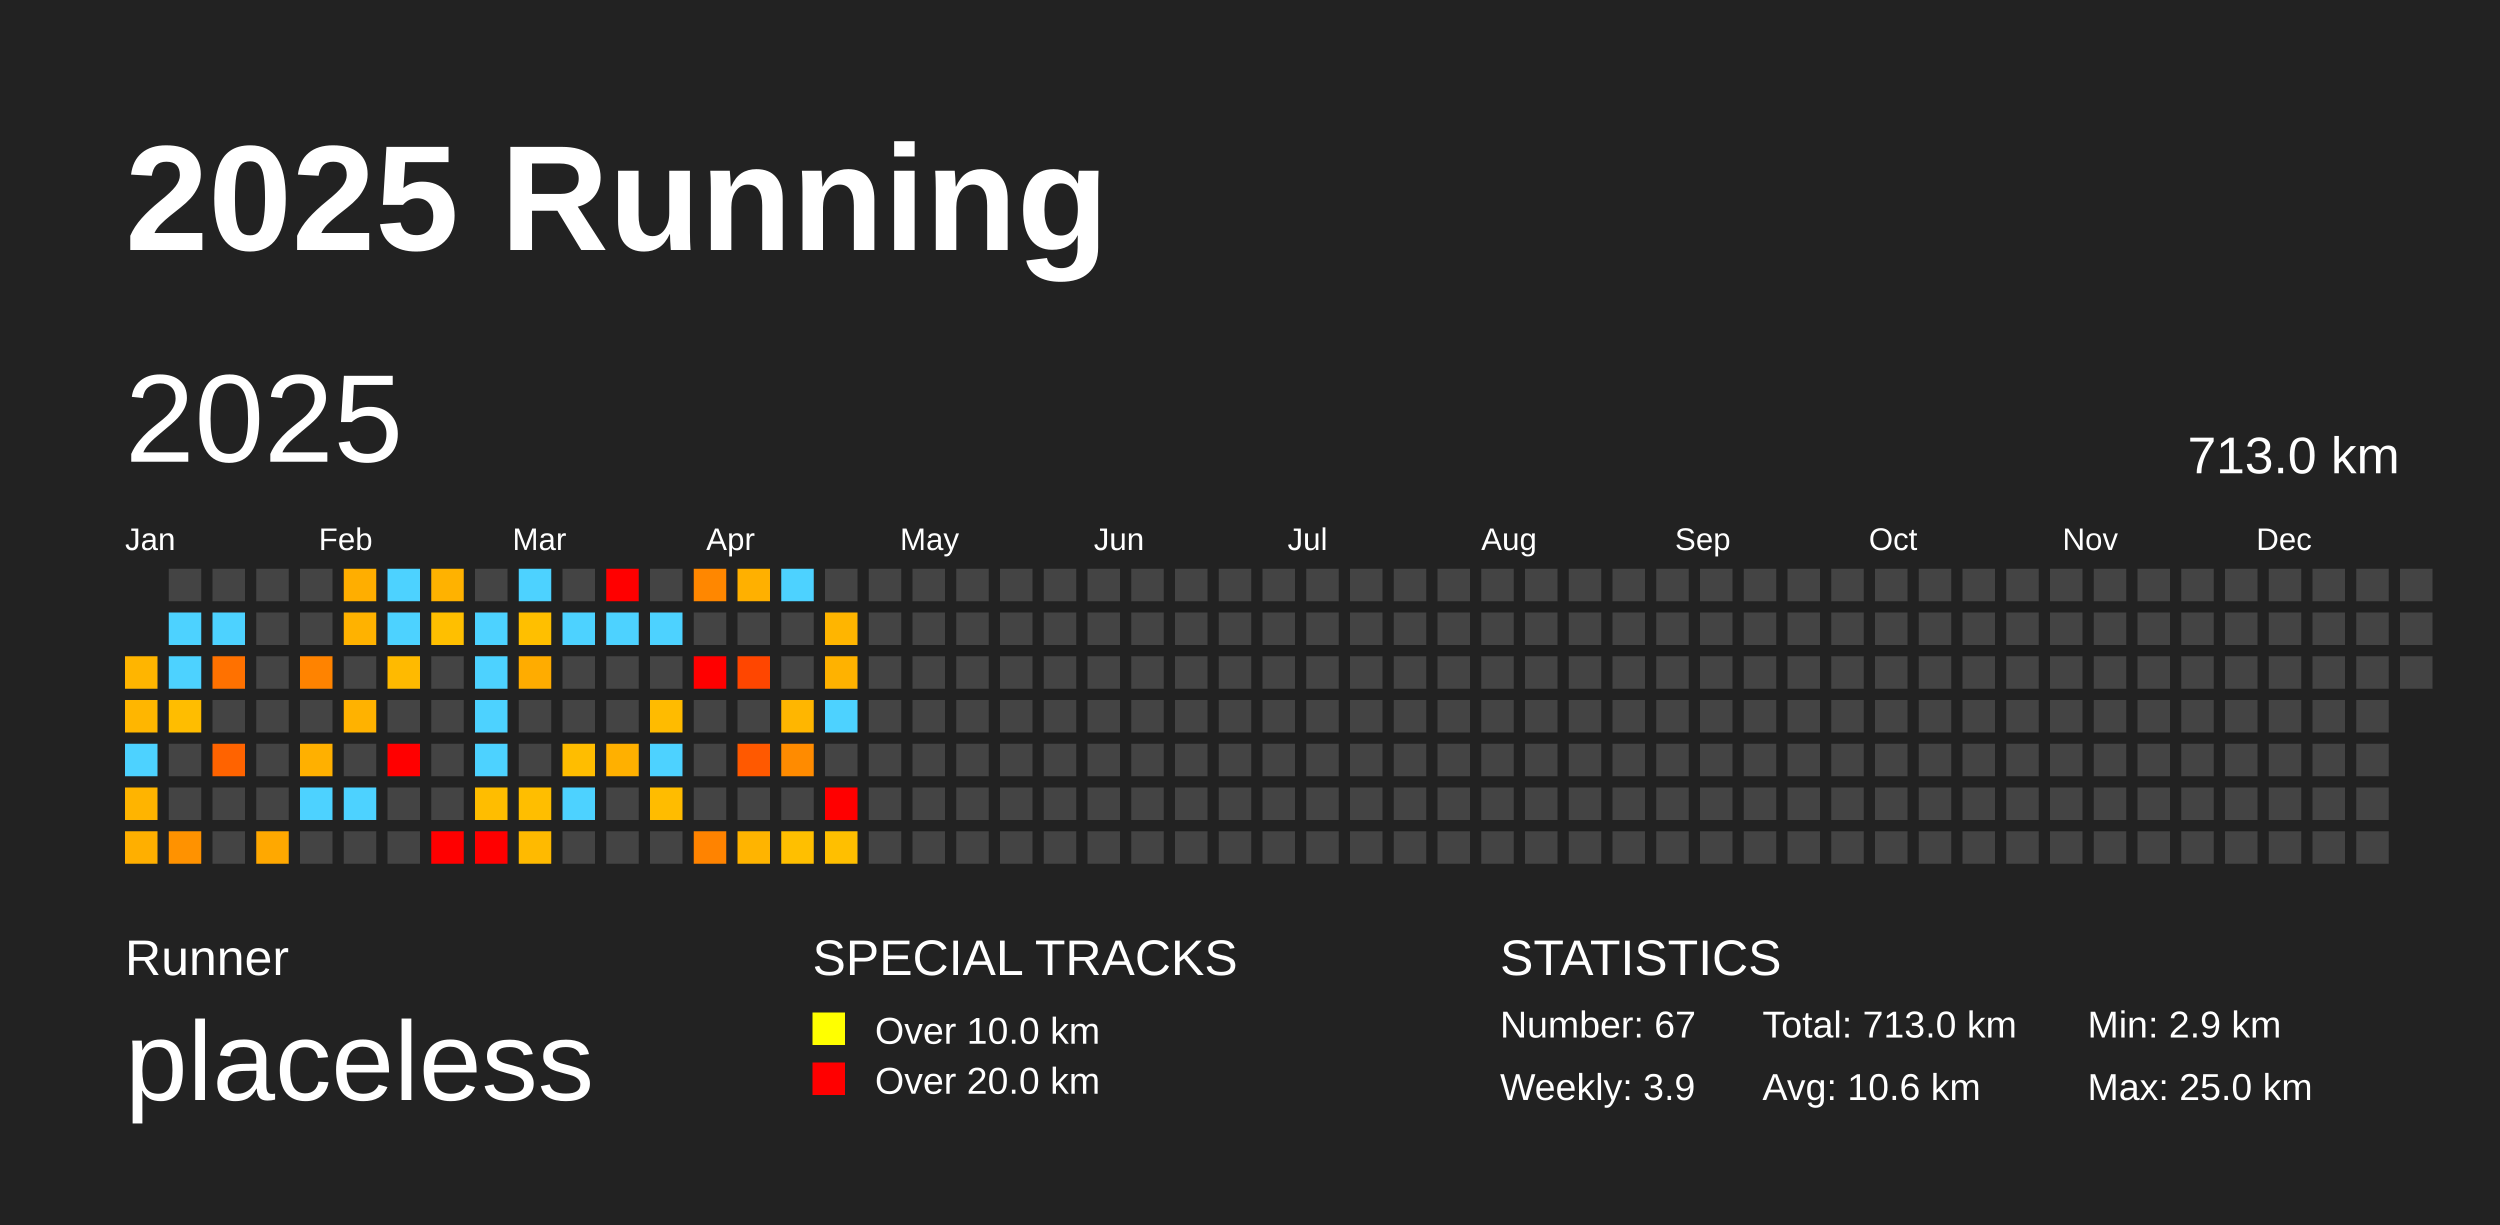
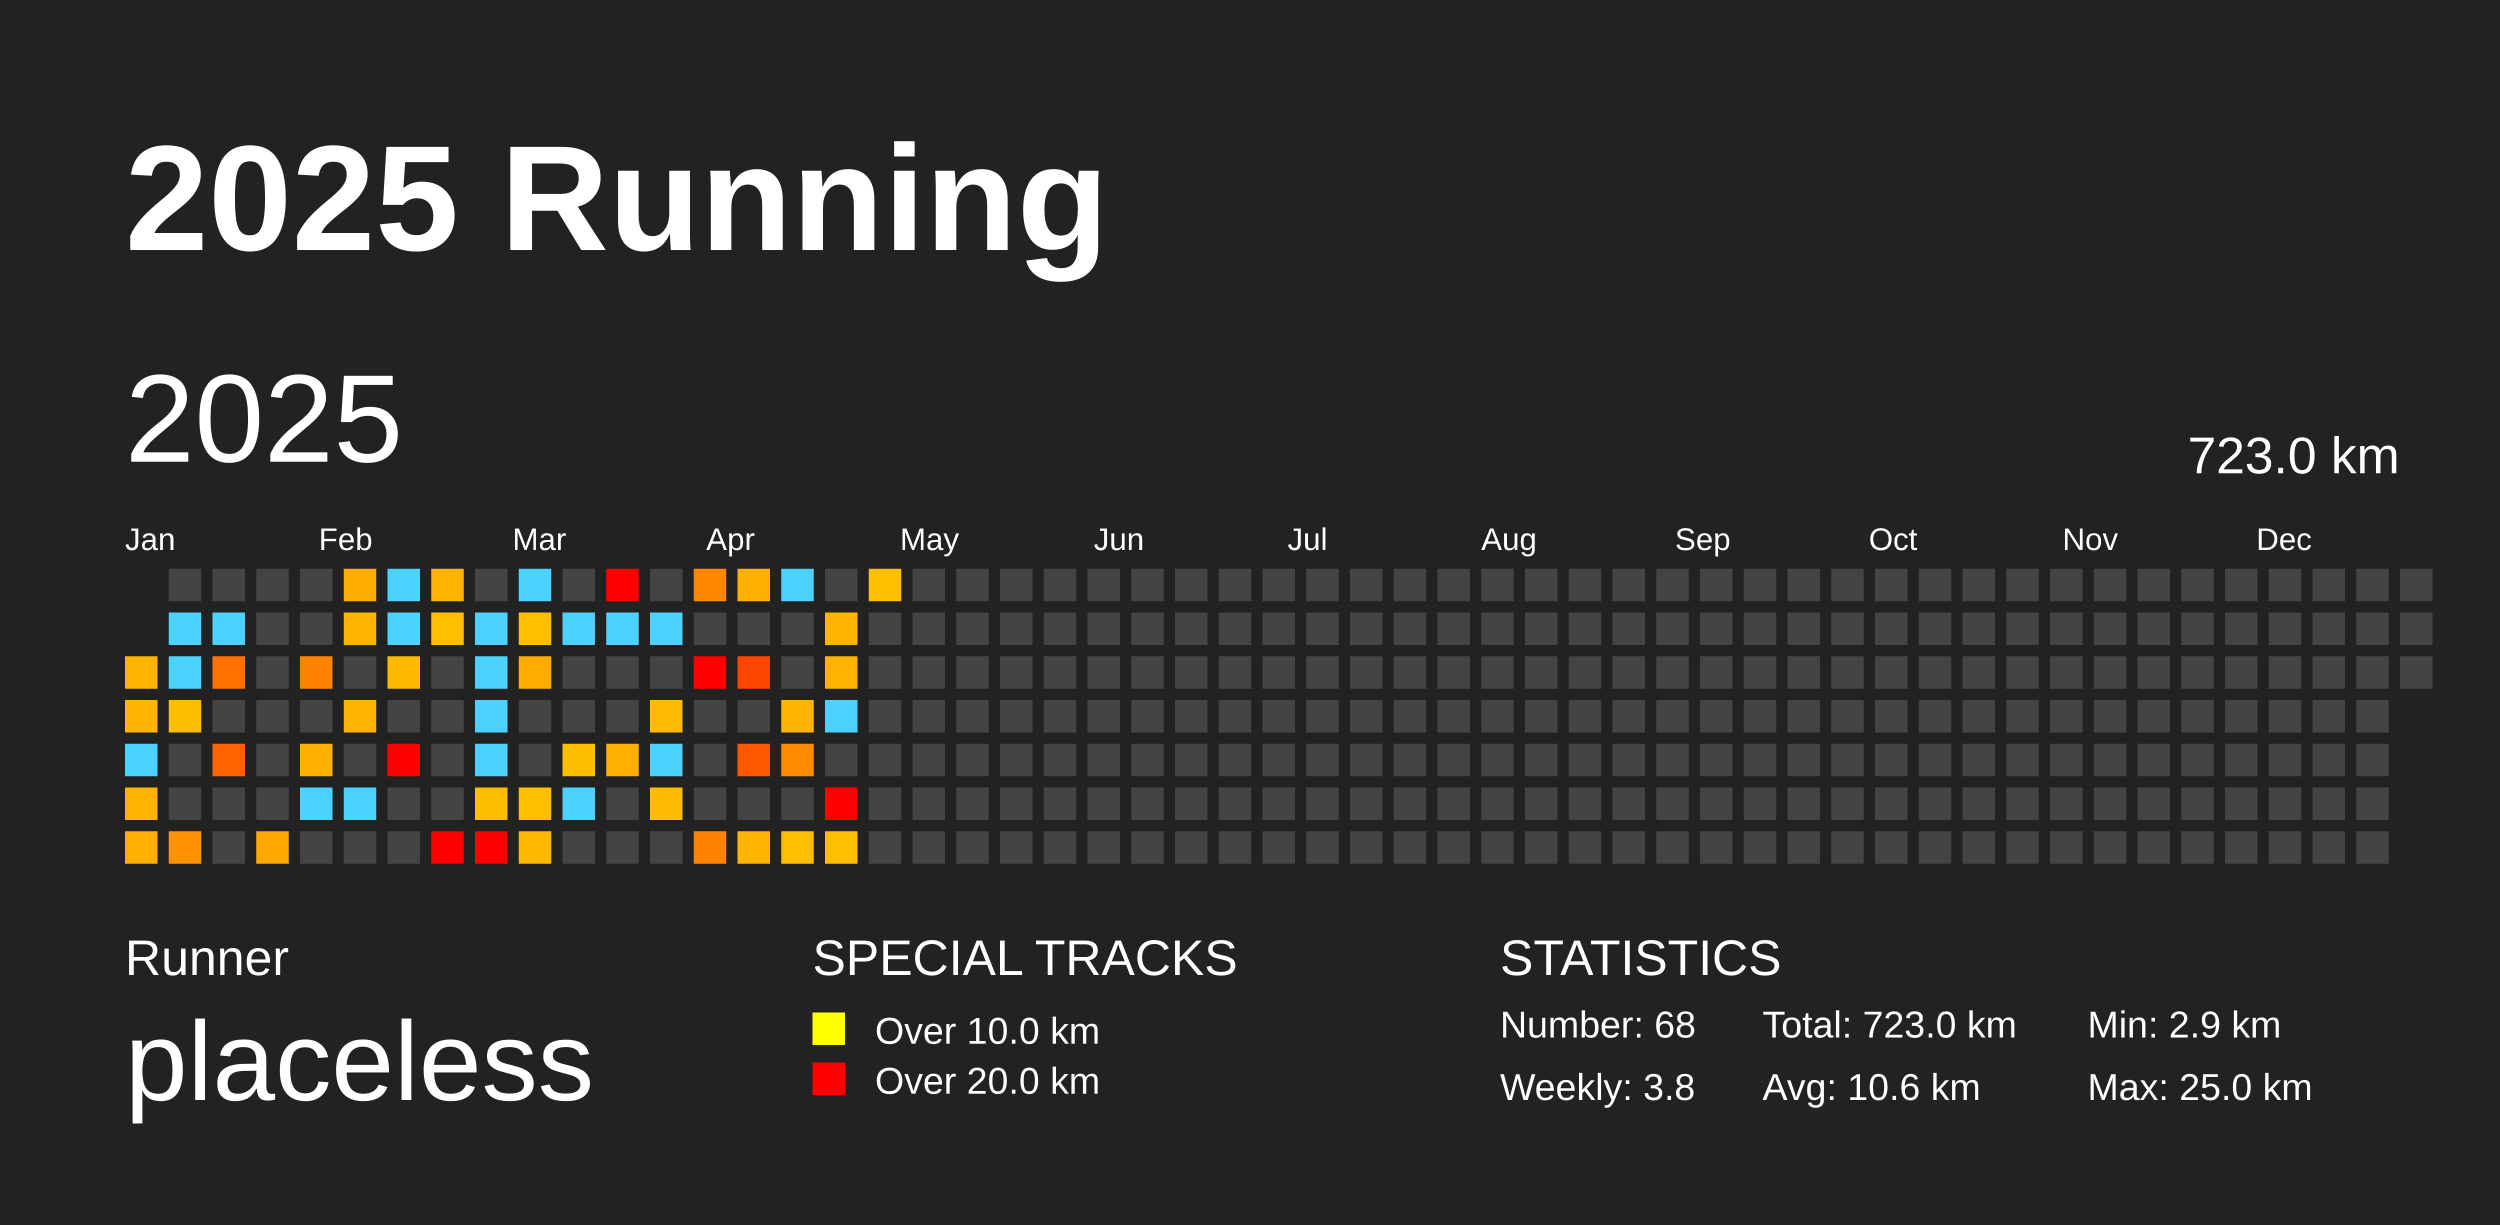
<svg xmlns="http://www.w3.org/2000/svg" baseProfile="full" height="98mm" version="1.1" viewBox="0,0,200,98" width="200mm">
  <defs />
  <rect fill="#222222" height="98" width="200" x="0" y="0" />
  <text fill="#FFFFFF" style="font-size:12px; font-family:Arial; font-weight:bold;" x="10" y="20">2025 Running</text>
  <text fill="#FFFFFF" style="font-size:4px; font-family:Arial" x="10" y="78">Runner</text>
  <text fill="#FFFFFF" style="font-size:9px; font-family:Arial" x="10" y="88">placeless</text>
  <text fill="#FFFFFF" style="font-size:4px; font-family:Arial" x="65" y="78">SPECIAL TRACKS</text>
  <rect fill="yellow" height="2.6" width="2.6" x="65" y="81" />
  <text fill="#FFFFFF" style="font-size:3px; font-family:Arial" x="70" y="83.5">Over 10.0 km</text>
  <rect fill="red" height="2.6" width="2.6" x="65" y="85" />
  <text fill="#FFFFFF" style="font-size:3px; font-family:Arial" x="70" y="87.5">Over 20.0 km</text>
  <text fill="#FFFFFF" style="font-size:4px; font-family:Arial" x="120" y="78">STATISTICS</text>
-   <text fill="#FFFFFF" style="font-size:3px; font-family:Arial" x="120" y="83">Number: 67</text>
-   <text fill="#FFFFFF" style="font-size:3px; font-family:Arial" x="120" y="88">Weekly: 3.9</text>
-   <text fill="#FFFFFF" style="font-size:3px; font-family:Arial" x="141" y="83">Total: 713.0 km</text>
+   <text fill="#FFFFFF" style="font-size:3px; font-family:Arial" x="120" y="83">Number: 68</text>
+   <text fill="#FFFFFF" style="font-size:3px; font-family:Arial" x="120" y="88">Weekly: 3.8</text>
+   <text fill="#FFFFFF" style="font-size:3px; font-family:Arial" x="141" y="83">Total: 723.0 km</text>
  <text fill="#FFFFFF" style="font-size:3px; font-family:Arial" x="141" y="88">Avg: 10.6 km</text>
  <text fill="#FFFFFF" style="font-size:3px; font-family:Arial" x="167" y="83">Min: 2.9 km</text>
  <text fill="#FFFFFF" style="font-size:3px; font-family:Arial" x="167" y="88">Max: 25.0 km</text>
  <text dominant-baseline="hanging" fill="#FFFFFF" style="font-size:10.0px; font-family:Arial;" x="10" y="30">2025</text>
-   <text dominant-baseline="hanging" fill="#FFFFFF" style="font-size:4.125px; font-family:Arial;" x="175" y="35">713.0 km</text>
+   <text dominant-baseline="hanging" fill="#FFFFFF" style="font-size:4.125px; font-family:Arial;" x="175" y="35">723.0 km</text>
  <text fill="#FFFFFF" style="font-size:2.5px; font-family:Arial" x="10.0" y="44">Jan</text>
  <text fill="#FFFFFF" style="font-size:2.5px; font-family:Arial" x="25.5" y="44">Feb</text>
  <text fill="#FFFFFF" style="font-size:2.5px; font-family:Arial" x="41.0" y="44">Mar</text>
  <text fill="#FFFFFF" style="font-size:2.5px; font-family:Arial" x="56.5" y="44">Apr</text>
  <text fill="#FFFFFF" style="font-size:2.5px; font-family:Arial" x="72.0" y="44">May</text>
  <text fill="#FFFFFF" style="font-size:2.5px; font-family:Arial" x="87.5" y="44">Jun</text>
  <text fill="#FFFFFF" style="font-size:2.5px; font-family:Arial" x="103.0" y="44">Jul</text>
  <text fill="#FFFFFF" style="font-size:2.5px; font-family:Arial" x="118.5" y="44">Aug</text>
  <text fill="#FFFFFF" style="font-size:2.5px; font-family:Arial" x="134.0" y="44">Sep</text>
  <text fill="#FFFFFF" style="font-size:2.5px; font-family:Arial" x="149.5" y="44">Oct</text>
  <text fill="#FFFFFF" style="font-size:2.5px; font-family:Arial" x="165.0" y="44">Nov</text>
  <text fill="#FFFFFF" style="font-size:2.5px; font-family:Arial" x="180.5" y="44">Dec</text>
  <rect fill="#ffb500" height="2.6" width="2.6" x="10.0" y="52.5" />
  <rect fill="#ffb600" height="2.6" width="2.6" x="10.0" y="56.0" />
  <rect fill="#4dd2ff" height="2.6" width="2.6" x="10.0" y="59.5" />
  <rect fill="#ffb400" height="2.6" width="2.6" x="10.0" y="63.0" />
  <rect fill="#ffaf00" height="2.6" width="2.6" x="10.0" y="66.5" />
  <rect fill="#444444" height="2.6" width="2.6" x="13.5" y="45.5" />
  <rect fill="#4dd2ff" height="2.6" width="2.6" x="13.5" y="49.0" />
  <rect fill="#4dd2ff" height="2.6" width="2.6" x="13.5" y="52.5" />
  <rect fill="#ffbd00" height="2.6" width="2.6" x="13.5" y="56.0" />
  <rect fill="#444444" height="2.6" width="2.6" x="13.5" y="59.5" />
  <rect fill="#444444" height="2.6" width="2.6" x="13.5" y="63.0" />
  <rect fill="#ff9200" height="2.6" width="2.6" x="13.5" y="66.5" />
  <rect fill="#444444" height="2.6" width="2.6" x="17.0" y="45.5" />
  <rect fill="#4dd2ff" height="2.6" width="2.6" x="17.0" y="49.0" />
  <rect fill="#ff7100" height="2.6" width="2.6" x="17.0" y="52.5" />
  <rect fill="#444444" height="2.6" width="2.6" x="17.0" y="56.0" />
  <rect fill="#ff6300" height="2.6" width="2.6" x="17.0" y="59.5" />
  <rect fill="#444444" height="2.6" width="2.6" x="17.0" y="63.0" />
  <rect fill="#444444" height="2.6" width="2.6" x="17.0" y="66.5" />
  <rect fill="#444444" height="2.6" width="2.6" x="20.5" y="45.5" />
  <rect fill="#444444" height="2.6" width="2.6" x="20.5" y="49.0" />
  <rect fill="#444444" height="2.6" width="2.6" x="20.5" y="52.5" />
  <rect fill="#444444" height="2.6" width="2.6" x="20.5" y="56.0" />
  <rect fill="#444444" height="2.6" width="2.6" x="20.5" y="59.5" />
  <rect fill="#444444" height="2.6" width="2.6" x="20.5" y="63.0" />
  <rect fill="#ffa800" height="2.6" width="2.6" x="20.5" y="66.5" />
  <rect fill="#444444" height="2.6" width="2.6" x="24.0" y="45.5" />
  <rect fill="#444444" height="2.6" width="2.6" x="24.0" y="49.0" />
  <rect fill="#ff8300" height="2.6" width="2.6" x="24.0" y="52.5" />
  <rect fill="#444444" height="2.6" width="2.6" x="24.0" y="56.0" />
  <rect fill="#ffb000" height="2.6" width="2.6" x="24.0" y="59.5" />
  <rect fill="#4dd2ff" height="2.6" width="2.6" x="24.0" y="63.0" />
  <rect fill="#444444" height="2.6" width="2.6" x="24.0" y="66.5" />
  <rect fill="#ffae00" height="2.6" width="2.6" x="27.5" y="45.5" />
  <rect fill="#ffb200" height="2.6" width="2.6" x="27.5" y="49.0" />
  <rect fill="#444444" height="2.6" width="2.6" x="27.5" y="52.5" />
  <rect fill="#ffb200" height="2.6" width="2.6" x="27.5" y="56.0" />
  <rect fill="#444444" height="2.6" width="2.6" x="27.5" y="59.5" />
  <rect fill="#4dd2ff" height="2.6" width="2.6" x="27.5" y="63.0" />
  <rect fill="#444444" height="2.6" width="2.6" x="27.5" y="66.5" />
  <rect fill="#4dd2ff" height="2.6" width="2.6" x="31.0" y="45.5" />
  <rect fill="#4dd2ff" height="2.6" width="2.6" x="31.0" y="49.0" />
  <rect fill="#ffba00" height="2.6" width="2.6" x="31.0" y="52.5" />
  <rect fill="#444444" height="2.6" width="2.6" x="31.0" y="56.0" />
  <rect fill="red" height="2.6" width="2.6" x="31.0" y="59.5" />
  <rect fill="#444444" height="2.6" width="2.6" x="31.0" y="63.0" />
  <rect fill="#444444" height="2.6" width="2.6" x="31.0" y="66.5" />
  <rect fill="#ffb200" height="2.6" width="2.6" x="34.5" y="45.5" />
  <rect fill="#ffbf00" height="2.6" width="2.6" x="34.5" y="49.0" />
  <rect fill="#444444" height="2.6" width="2.6" x="34.5" y="52.5" />
  <rect fill="#444444" height="2.6" width="2.6" x="34.5" y="56.0" />
  <rect fill="#444444" height="2.6" width="2.6" x="34.5" y="59.5" />
  <rect fill="#444444" height="2.6" width="2.6" x="34.5" y="63.0" />
  <rect fill="red" height="2.6" width="2.6" x="34.5" y="66.5" />
  <rect fill="#444444" height="2.6" width="2.6" x="38.0" y="45.5" />
  <rect fill="#4dd2ff" height="2.6" width="2.6" x="38.0" y="49.0" />
  <rect fill="#4dd2ff" height="2.6" width="2.6" x="38.0" y="52.5" />
  <rect fill="#4dd2ff" height="2.6" width="2.6" x="38.0" y="56.0" />
  <rect fill="#4dd2ff" height="2.6" width="2.6" x="38.0" y="59.5" />
  <rect fill="#ffbd00" height="2.6" width="2.6" x="38.0" y="63.0" />
  <rect fill="red" height="2.6" width="2.6" x="38.0" y="66.5" />
  <rect fill="#4dd2ff" height="2.6" width="2.6" x="41.5" y="45.5" />
  <rect fill="#ffbf00" height="2.6" width="2.6" x="41.5" y="49.0" />
  <rect fill="#ffac00" height="2.6" width="2.6" x="41.5" y="52.5" />
  <rect fill="#444444" height="2.6" width="2.6" x="41.5" y="56.0" />
  <rect fill="#444444" height="2.6" width="2.6" x="41.5" y="59.5" />
  <rect fill="#ffbe00" height="2.6" width="2.6" x="41.5" y="63.0" />
  <rect fill="#ffba00" height="2.6" width="2.6" x="41.5" y="66.5" />
  <rect fill="#444444" height="2.6" width="2.6" x="45.0" y="45.5" />
  <rect fill="#4dd2ff" height="2.6" width="2.6" x="45.0" y="49.0" />
  <rect fill="#444444" height="2.6" width="2.6" x="45.0" y="52.5" />
  <rect fill="#444444" height="2.6" width="2.6" x="45.0" y="56.0" />
  <rect fill="#ffbd00" height="2.6" width="2.6" x="45.0" y="59.5" />
  <rect fill="#4dd2ff" height="2.6" width="2.6" x="45.0" y="63.0" />
  <rect fill="#444444" height="2.6" width="2.6" x="45.0" y="66.5" />
  <rect fill="red" height="2.6" width="2.6" x="48.5" y="45.5" />
  <rect fill="#4dd2ff" height="2.6" width="2.6" x="48.5" y="49.0" />
  <rect fill="#444444" height="2.6" width="2.6" x="48.5" y="52.5" />
  <rect fill="#444444" height="2.6" width="2.6" x="48.5" y="56.0" />
  <rect fill="#ffb000" height="2.6" width="2.6" x="48.5" y="59.5" />
  <rect fill="#444444" height="2.6" width="2.6" x="48.5" y="63.0" />
  <rect fill="#444444" height="2.6" width="2.6" x="48.5" y="66.5" />
  <rect fill="#444444" height="2.6" width="2.6" x="52.0" y="45.5" />
  <rect fill="#4dd2ff" height="2.6" width="2.6" x="52.0" y="49.0" />
  <rect fill="#444444" height="2.6" width="2.6" x="52.0" y="52.5" />
  <rect fill="#ffbb00" height="2.6" width="2.6" x="52.0" y="56.0" />
  <rect fill="#4dd2ff" height="2.6" width="2.6" x="52.0" y="59.5" />
  <rect fill="#ffbc00" height="2.6" width="2.6" x="52.0" y="63.0" />
  <rect fill="#444444" height="2.6" width="2.6" x="52.0" y="66.5" />
  <rect fill="#ff8700" height="2.6" width="2.6" x="55.5" y="45.5" />
  <rect fill="#444444" height="2.6" width="2.6" x="55.5" y="49.0" />
  <rect fill="red" height="2.6" width="2.6" x="55.5" y="52.5" />
  <rect fill="#444444" height="2.6" width="2.6" x="55.5" y="56.0" />
  <rect fill="#444444" height="2.6" width="2.6" x="55.5" y="59.5" />
  <rect fill="#444444" height="2.6" width="2.6" x="55.5" y="63.0" />
  <rect fill="#ff8300" height="2.6" width="2.6" x="55.5" y="66.5" />
  <rect fill="#ffb000" height="2.6" width="2.6" x="59.0" y="45.5" />
  <rect fill="#444444" height="2.6" width="2.6" x="59.0" y="49.0" />
  <rect fill="#ff4600" height="2.6" width="2.6" x="59.0" y="52.5" />
  <rect fill="#444444" height="2.6" width="2.6" x="59.0" y="56.0" />
  <rect fill="#ff5900" height="2.6" width="2.6" x="59.0" y="59.5" />
  <rect fill="#444444" height="2.6" width="2.6" x="59.0" y="63.0" />
  <rect fill="#ffb400" height="2.6" width="2.6" x="59.0" y="66.5" />
  <rect fill="#4dd2ff" height="2.6" width="2.6" x="62.5" y="45.5" />
  <rect fill="#444444" height="2.6" width="2.6" x="62.5" y="49.0" />
  <rect fill="#444444" height="2.6" width="2.6" x="62.5" y="52.5" />
  <rect fill="#ffb600" height="2.6" width="2.6" x="62.5" y="56.0" />
  <rect fill="#ff8b00" height="2.6" width="2.6" x="62.5" y="59.5" />
  <rect fill="#444444" height="2.6" width="2.6" x="62.5" y="63.0" />
  <rect fill="#ffbf00" height="2.6" width="2.6" x="62.5" y="66.5" />
  <rect fill="#444444" height="2.6" width="2.6" x="66.0" y="45.5" />
  <rect fill="#ffb500" height="2.6" width="2.6" x="66.0" y="49.0" />
  <rect fill="#ffb200" height="2.6" width="2.6" x="66.0" y="52.5" />
  <rect fill="#4dd2ff" height="2.6" width="2.6" x="66.0" y="56.0" />
  <rect fill="#444444" height="2.6" width="2.6" x="66.0" y="59.5" />
  <rect fill="red" height="2.6" width="2.6" x="66.0" y="63.0" />
  <rect fill="#ffbf00" height="2.6" width="2.6" x="66.0" y="66.5" />
-   <rect fill="#444444" height="2.6" width="2.6" x="69.5" y="45.5" />
+   <rect fill="#ffbf00" height="2.6" width="2.6" x="69.5" y="45.5" />
  <rect fill="#444444" height="2.6" width="2.6" x="69.5" y="49.0" />
  <rect fill="#444444" height="2.6" width="2.6" x="69.5" y="52.5" />
  <rect fill="#444444" height="2.6" width="2.6" x="69.5" y="56.0" />
  <rect fill="#444444" height="2.6" width="2.6" x="69.5" y="59.5" />
  <rect fill="#444444" height="2.6" width="2.6" x="69.5" y="63.0" />
  <rect fill="#444444" height="2.6" width="2.6" x="69.5" y="66.5" />
  <rect fill="#444444" height="2.6" width="2.6" x="73.0" y="45.5" />
  <rect fill="#444444" height="2.6" width="2.6" x="73.0" y="49.0" />
  <rect fill="#444444" height="2.6" width="2.6" x="73.0" y="52.5" />
  <rect fill="#444444" height="2.6" width="2.6" x="73.0" y="56.0" />
  <rect fill="#444444" height="2.6" width="2.6" x="73.0" y="59.5" />
  <rect fill="#444444" height="2.6" width="2.6" x="73.0" y="63.0" />
  <rect fill="#444444" height="2.6" width="2.6" x="73.0" y="66.5" />
  <rect fill="#444444" height="2.6" width="2.6" x="76.5" y="45.5" />
  <rect fill="#444444" height="2.6" width="2.6" x="76.5" y="49.0" />
  <rect fill="#444444" height="2.6" width="2.6" x="76.5" y="52.5" />
  <rect fill="#444444" height="2.6" width="2.6" x="76.5" y="56.0" />
  <rect fill="#444444" height="2.6" width="2.6" x="76.5" y="59.5" />
  <rect fill="#444444" height="2.6" width="2.6" x="76.5" y="63.0" />
  <rect fill="#444444" height="2.6" width="2.6" x="76.5" y="66.5" />
  <rect fill="#444444" height="2.6" width="2.6" x="80.0" y="45.5" />
  <rect fill="#444444" height="2.6" width="2.6" x="80.0" y="49.0" />
  <rect fill="#444444" height="2.6" width="2.6" x="80.0" y="52.5" />
  <rect fill="#444444" height="2.6" width="2.6" x="80.0" y="56.0" />
  <rect fill="#444444" height="2.6" width="2.6" x="80.0" y="59.5" />
  <rect fill="#444444" height="2.6" width="2.6" x="80.0" y="63.0" />
  <rect fill="#444444" height="2.6" width="2.6" x="80.0" y="66.5" />
  <rect fill="#444444" height="2.6" width="2.6" x="83.5" y="45.5" />
  <rect fill="#444444" height="2.6" width="2.6" x="83.5" y="49.0" />
  <rect fill="#444444" height="2.6" width="2.6" x="83.5" y="52.5" />
  <rect fill="#444444" height="2.6" width="2.6" x="83.5" y="56.0" />
  <rect fill="#444444" height="2.6" width="2.6" x="83.5" y="59.5" />
  <rect fill="#444444" height="2.6" width="2.6" x="83.5" y="63.0" />
  <rect fill="#444444" height="2.6" width="2.6" x="83.5" y="66.5" />
  <rect fill="#444444" height="2.6" width="2.6" x="87.0" y="45.5" />
  <rect fill="#444444" height="2.6" width="2.6" x="87.0" y="49.0" />
  <rect fill="#444444" height="2.6" width="2.6" x="87.0" y="52.5" />
  <rect fill="#444444" height="2.6" width="2.6" x="87.0" y="56.0" />
  <rect fill="#444444" height="2.6" width="2.6" x="87.0" y="59.5" />
  <rect fill="#444444" height="2.6" width="2.6" x="87.0" y="63.0" />
  <rect fill="#444444" height="2.6" width="2.6" x="87.0" y="66.5" />
  <rect fill="#444444" height="2.6" width="2.6" x="90.5" y="45.5" />
  <rect fill="#444444" height="2.6" width="2.6" x="90.5" y="49.0" />
  <rect fill="#444444" height="2.6" width="2.6" x="90.5" y="52.5" />
  <rect fill="#444444" height="2.6" width="2.6" x="90.5" y="56.0" />
  <rect fill="#444444" height="2.6" width="2.6" x="90.5" y="59.5" />
  <rect fill="#444444" height="2.6" width="2.6" x="90.5" y="63.0" />
  <rect fill="#444444" height="2.6" width="2.6" x="90.5" y="66.5" />
  <rect fill="#444444" height="2.6" width="2.6" x="94.0" y="45.5" />
  <rect fill="#444444" height="2.6" width="2.6" x="94.0" y="49.0" />
  <rect fill="#444444" height="2.6" width="2.6" x="94.0" y="52.5" />
  <rect fill="#444444" height="2.6" width="2.6" x="94.0" y="56.0" />
  <rect fill="#444444" height="2.6" width="2.6" x="94.0" y="59.5" />
  <rect fill="#444444" height="2.6" width="2.6" x="94.0" y="63.0" />
  <rect fill="#444444" height="2.6" width="2.6" x="94.0" y="66.5" />
  <rect fill="#444444" height="2.6" width="2.6" x="97.5" y="45.5" />
  <rect fill="#444444" height="2.6" width="2.6" x="97.5" y="49.0" />
  <rect fill="#444444" height="2.6" width="2.6" x="97.5" y="52.5" />
  <rect fill="#444444" height="2.6" width="2.6" x="97.5" y="56.0" />
  <rect fill="#444444" height="2.6" width="2.6" x="97.5" y="59.5" />
  <rect fill="#444444" height="2.6" width="2.6" x="97.5" y="63.0" />
  <rect fill="#444444" height="2.6" width="2.6" x="97.5" y="66.5" />
  <rect fill="#444444" height="2.6" width="2.6" x="101.0" y="45.5" />
  <rect fill="#444444" height="2.6" width="2.6" x="101.0" y="49.0" />
  <rect fill="#444444" height="2.6" width="2.6" x="101.0" y="52.5" />
  <rect fill="#444444" height="2.6" width="2.6" x="101.0" y="56.0" />
  <rect fill="#444444" height="2.6" width="2.6" x="101.0" y="59.5" />
  <rect fill="#444444" height="2.6" width="2.6" x="101.0" y="63.0" />
  <rect fill="#444444" height="2.6" width="2.6" x="101.0" y="66.5" />
  <rect fill="#444444" height="2.6" width="2.6" x="104.5" y="45.5" />
  <rect fill="#444444" height="2.6" width="2.6" x="104.5" y="49.0" />
  <rect fill="#444444" height="2.6" width="2.6" x="104.5" y="52.5" />
  <rect fill="#444444" height="2.6" width="2.6" x="104.5" y="56.0" />
  <rect fill="#444444" height="2.6" width="2.6" x="104.5" y="59.5" />
  <rect fill="#444444" height="2.6" width="2.6" x="104.5" y="63.0" />
  <rect fill="#444444" height="2.6" width="2.6" x="104.5" y="66.5" />
  <rect fill="#444444" height="2.6" width="2.6" x="108.0" y="45.5" />
  <rect fill="#444444" height="2.6" width="2.6" x="108.0" y="49.0" />
  <rect fill="#444444" height="2.6" width="2.6" x="108.0" y="52.5" />
  <rect fill="#444444" height="2.6" width="2.6" x="108.0" y="56.0" />
  <rect fill="#444444" height="2.6" width="2.6" x="108.0" y="59.5" />
  <rect fill="#444444" height="2.6" width="2.6" x="108.0" y="63.0" />
  <rect fill="#444444" height="2.6" width="2.6" x="108.0" y="66.5" />
  <rect fill="#444444" height="2.6" width="2.6" x="111.5" y="45.5" />
  <rect fill="#444444" height="2.6" width="2.6" x="111.5" y="49.0" />
  <rect fill="#444444" height="2.6" width="2.6" x="111.5" y="52.5" />
  <rect fill="#444444" height="2.6" width="2.6" x="111.5" y="56.0" />
  <rect fill="#444444" height="2.6" width="2.6" x="111.5" y="59.5" />
  <rect fill="#444444" height="2.6" width="2.6" x="111.5" y="63.0" />
  <rect fill="#444444" height="2.6" width="2.6" x="111.5" y="66.5" />
  <rect fill="#444444" height="2.6" width="2.6" x="115.0" y="45.5" />
  <rect fill="#444444" height="2.6" width="2.6" x="115.0" y="49.0" />
  <rect fill="#444444" height="2.6" width="2.6" x="115.0" y="52.5" />
  <rect fill="#444444" height="2.6" width="2.6" x="115.0" y="56.0" />
  <rect fill="#444444" height="2.6" width="2.6" x="115.0" y="59.5" />
  <rect fill="#444444" height="2.6" width="2.6" x="115.0" y="63.0" />
  <rect fill="#444444" height="2.6" width="2.6" x="115.0" y="66.5" />
  <rect fill="#444444" height="2.6" width="2.6" x="118.5" y="45.5" />
  <rect fill="#444444" height="2.6" width="2.6" x="118.5" y="49.0" />
  <rect fill="#444444" height="2.6" width="2.6" x="118.5" y="52.5" />
  <rect fill="#444444" height="2.6" width="2.6" x="118.5" y="56.0" />
  <rect fill="#444444" height="2.6" width="2.6" x="118.5" y="59.5" />
  <rect fill="#444444" height="2.6" width="2.6" x="118.5" y="63.0" />
  <rect fill="#444444" height="2.6" width="2.6" x="118.5" y="66.5" />
  <rect fill="#444444" height="2.6" width="2.6" x="122.0" y="45.5" />
  <rect fill="#444444" height="2.6" width="2.6" x="122.0" y="49.0" />
  <rect fill="#444444" height="2.6" width="2.6" x="122.0" y="52.5" />
  <rect fill="#444444" height="2.6" width="2.6" x="122.0" y="56.0" />
  <rect fill="#444444" height="2.6" width="2.6" x="122.0" y="59.5" />
  <rect fill="#444444" height="2.6" width="2.6" x="122.0" y="63.0" />
  <rect fill="#444444" height="2.6" width="2.6" x="122.0" y="66.5" />
  <rect fill="#444444" height="2.6" width="2.6" x="125.5" y="45.5" />
  <rect fill="#444444" height="2.6" width="2.6" x="125.5" y="49.0" />
  <rect fill="#444444" height="2.6" width="2.6" x="125.5" y="52.5" />
  <rect fill="#444444" height="2.6" width="2.6" x="125.5" y="56.0" />
  <rect fill="#444444" height="2.6" width="2.6" x="125.5" y="59.5" />
  <rect fill="#444444" height="2.6" width="2.6" x="125.5" y="63.0" />
  <rect fill="#444444" height="2.6" width="2.6" x="125.5" y="66.5" />
  <rect fill="#444444" height="2.6" width="2.6" x="129.0" y="45.5" />
  <rect fill="#444444" height="2.6" width="2.6" x="129.0" y="49.0" />
  <rect fill="#444444" height="2.6" width="2.6" x="129.0" y="52.5" />
  <rect fill="#444444" height="2.6" width="2.6" x="129.0" y="56.0" />
  <rect fill="#444444" height="2.6" width="2.6" x="129.0" y="59.5" />
  <rect fill="#444444" height="2.6" width="2.6" x="129.0" y="63.0" />
  <rect fill="#444444" height="2.6" width="2.6" x="129.0" y="66.5" />
  <rect fill="#444444" height="2.6" width="2.6" x="132.5" y="45.5" />
  <rect fill="#444444" height="2.6" width="2.6" x="132.5" y="49.0" />
  <rect fill="#444444" height="2.6" width="2.6" x="132.5" y="52.5" />
  <rect fill="#444444" height="2.6" width="2.6" x="132.5" y="56.0" />
  <rect fill="#444444" height="2.6" width="2.6" x="132.5" y="59.5" />
  <rect fill="#444444" height="2.6" width="2.6" x="132.5" y="63.0" />
  <rect fill="#444444" height="2.6" width="2.6" x="132.5" y="66.5" />
  <rect fill="#444444" height="2.6" width="2.6" x="136.0" y="45.5" />
  <rect fill="#444444" height="2.6" width="2.6" x="136.0" y="49.0" />
  <rect fill="#444444" height="2.6" width="2.6" x="136.0" y="52.5" />
  <rect fill="#444444" height="2.6" width="2.6" x="136.0" y="56.0" />
  <rect fill="#444444" height="2.6" width="2.6" x="136.0" y="59.5" />
  <rect fill="#444444" height="2.6" width="2.6" x="136.0" y="63.0" />
  <rect fill="#444444" height="2.6" width="2.6" x="136.0" y="66.5" />
  <rect fill="#444444" height="2.6" width="2.6" x="139.5" y="45.5" />
  <rect fill="#444444" height="2.6" width="2.6" x="139.5" y="49.0" />
  <rect fill="#444444" height="2.6" width="2.6" x="139.5" y="52.5" />
  <rect fill="#444444" height="2.6" width="2.6" x="139.5" y="56.0" />
  <rect fill="#444444" height="2.6" width="2.6" x="139.5" y="59.5" />
  <rect fill="#444444" height="2.6" width="2.6" x="139.5" y="63.0" />
  <rect fill="#444444" height="2.6" width="2.6" x="139.5" y="66.5" />
  <rect fill="#444444" height="2.6" width="2.6" x="143.0" y="45.5" />
  <rect fill="#444444" height="2.6" width="2.6" x="143.0" y="49.0" />
  <rect fill="#444444" height="2.6" width="2.6" x="143.0" y="52.5" />
  <rect fill="#444444" height="2.6" width="2.6" x="143.0" y="56.0" />
  <rect fill="#444444" height="2.6" width="2.6" x="143.0" y="59.5" />
  <rect fill="#444444" height="2.6" width="2.6" x="143.0" y="63.0" />
  <rect fill="#444444" height="2.6" width="2.6" x="143.0" y="66.5" />
  <rect fill="#444444" height="2.6" width="2.6" x="146.5" y="45.5" />
  <rect fill="#444444" height="2.6" width="2.6" x="146.5" y="49.0" />
  <rect fill="#444444" height="2.6" width="2.6" x="146.5" y="52.5" />
  <rect fill="#444444" height="2.6" width="2.6" x="146.5" y="56.0" />
  <rect fill="#444444" height="2.6" width="2.6" x="146.5" y="59.5" />
  <rect fill="#444444" height="2.6" width="2.6" x="146.5" y="63.0" />
  <rect fill="#444444" height="2.6" width="2.6" x="146.5" y="66.5" />
  <rect fill="#444444" height="2.6" width="2.6" x="150.0" y="45.5" />
  <rect fill="#444444" height="2.6" width="2.6" x="150.0" y="49.0" />
  <rect fill="#444444" height="2.6" width="2.6" x="150.0" y="52.5" />
  <rect fill="#444444" height="2.6" width="2.6" x="150.0" y="56.0" />
  <rect fill="#444444" height="2.6" width="2.6" x="150.0" y="59.5" />
  <rect fill="#444444" height="2.6" width="2.6" x="150.0" y="63.0" />
  <rect fill="#444444" height="2.6" width="2.6" x="150.0" y="66.5" />
  <rect fill="#444444" height="2.6" width="2.6" x="153.5" y="45.5" />
  <rect fill="#444444" height="2.6" width="2.6" x="153.5" y="49.0" />
  <rect fill="#444444" height="2.6" width="2.6" x="153.5" y="52.5" />
  <rect fill="#444444" height="2.6" width="2.6" x="153.5" y="56.0" />
  <rect fill="#444444" height="2.6" width="2.6" x="153.5" y="59.5" />
  <rect fill="#444444" height="2.6" width="2.6" x="153.5" y="63.0" />
  <rect fill="#444444" height="2.6" width="2.6" x="153.5" y="66.5" />
  <rect fill="#444444" height="2.6" width="2.6" x="157.0" y="45.5" />
  <rect fill="#444444" height="2.6" width="2.6" x="157.0" y="49.0" />
  <rect fill="#444444" height="2.6" width="2.6" x="157.0" y="52.5" />
  <rect fill="#444444" height="2.6" width="2.6" x="157.0" y="56.0" />
  <rect fill="#444444" height="2.6" width="2.6" x="157.0" y="59.5" />
  <rect fill="#444444" height="2.6" width="2.6" x="157.0" y="63.0" />
  <rect fill="#444444" height="2.6" width="2.6" x="157.0" y="66.5" />
  <rect fill="#444444" height="2.6" width="2.6" x="160.5" y="45.5" />
  <rect fill="#444444" height="2.6" width="2.6" x="160.5" y="49.0" />
  <rect fill="#444444" height="2.6" width="2.6" x="160.5" y="52.5" />
  <rect fill="#444444" height="2.6" width="2.6" x="160.5" y="56.0" />
  <rect fill="#444444" height="2.6" width="2.6" x="160.5" y="59.5" />
  <rect fill="#444444" height="2.6" width="2.6" x="160.5" y="63.0" />
  <rect fill="#444444" height="2.6" width="2.6" x="160.5" y="66.5" />
  <rect fill="#444444" height="2.6" width="2.6" x="164.0" y="45.5" />
  <rect fill="#444444" height="2.6" width="2.6" x="164.0" y="49.0" />
  <rect fill="#444444" height="2.6" width="2.6" x="164.0" y="52.5" />
  <rect fill="#444444" height="2.6" width="2.6" x="164.0" y="56.0" />
  <rect fill="#444444" height="2.6" width="2.6" x="164.0" y="59.5" />
  <rect fill="#444444" height="2.6" width="2.6" x="164.0" y="63.0" />
  <rect fill="#444444" height="2.6" width="2.6" x="164.0" y="66.5" />
  <rect fill="#444444" height="2.6" width="2.6" x="167.5" y="45.5" />
  <rect fill="#444444" height="2.6" width="2.6" x="167.5" y="49.0" />
  <rect fill="#444444" height="2.6" width="2.6" x="167.5" y="52.5" />
  <rect fill="#444444" height="2.6" width="2.6" x="167.5" y="56.0" />
  <rect fill="#444444" height="2.6" width="2.6" x="167.5" y="59.5" />
  <rect fill="#444444" height="2.6" width="2.6" x="167.5" y="63.0" />
  <rect fill="#444444" height="2.6" width="2.6" x="167.5" y="66.5" />
  <rect fill="#444444" height="2.6" width="2.6" x="171.0" y="45.5" />
  <rect fill="#444444" height="2.6" width="2.6" x="171.0" y="49.0" />
  <rect fill="#444444" height="2.6" width="2.6" x="171.0" y="52.5" />
  <rect fill="#444444" height="2.6" width="2.6" x="171.0" y="56.0" />
  <rect fill="#444444" height="2.6" width="2.6" x="171.0" y="59.5" />
  <rect fill="#444444" height="2.6" width="2.6" x="171.0" y="63.0" />
  <rect fill="#444444" height="2.6" width="2.6" x="171.0" y="66.5" />
  <rect fill="#444444" height="2.6" width="2.6" x="174.5" y="45.5" />
  <rect fill="#444444" height="2.6" width="2.6" x="174.5" y="49.0" />
  <rect fill="#444444" height="2.6" width="2.6" x="174.5" y="52.5" />
  <rect fill="#444444" height="2.6" width="2.6" x="174.5" y="56.0" />
  <rect fill="#444444" height="2.6" width="2.6" x="174.5" y="59.5" />
  <rect fill="#444444" height="2.6" width="2.6" x="174.5" y="63.0" />
  <rect fill="#444444" height="2.6" width="2.6" x="174.5" y="66.5" />
  <rect fill="#444444" height="2.6" width="2.6" x="178.0" y="45.5" />
  <rect fill="#444444" height="2.6" width="2.6" x="178.0" y="49.0" />
  <rect fill="#444444" height="2.6" width="2.6" x="178.0" y="52.5" />
  <rect fill="#444444" height="2.6" width="2.6" x="178.0" y="56.0" />
  <rect fill="#444444" height="2.6" width="2.6" x="178.0" y="59.5" />
  <rect fill="#444444" height="2.6" width="2.6" x="178.0" y="63.0" />
  <rect fill="#444444" height="2.6" width="2.6" x="178.0" y="66.5" />
  <rect fill="#444444" height="2.6" width="2.6" x="181.5" y="45.5" />
  <rect fill="#444444" height="2.6" width="2.6" x="181.5" y="49.0" />
  <rect fill="#444444" height="2.6" width="2.6" x="181.5" y="52.5" />
  <rect fill="#444444" height="2.6" width="2.6" x="181.5" y="56.0" />
  <rect fill="#444444" height="2.6" width="2.6" x="181.5" y="59.5" />
  <rect fill="#444444" height="2.6" width="2.6" x="181.5" y="63.0" />
  <rect fill="#444444" height="2.6" width="2.6" x="181.5" y="66.5" />
  <rect fill="#444444" height="2.6" width="2.6" x="185.0" y="45.5" />
  <rect fill="#444444" height="2.6" width="2.6" x="185.0" y="49.0" />
  <rect fill="#444444" height="2.6" width="2.6" x="185.0" y="52.5" />
  <rect fill="#444444" height="2.6" width="2.6" x="185.0" y="56.0" />
  <rect fill="#444444" height="2.6" width="2.6" x="185.0" y="59.5" />
  <rect fill="#444444" height="2.6" width="2.6" x="185.0" y="63.0" />
  <rect fill="#444444" height="2.6" width="2.6" x="185.0" y="66.5" />
  <rect fill="#444444" height="2.6" width="2.6" x="188.5" y="45.5" />
  <rect fill="#444444" height="2.6" width="2.6" x="188.5" y="49.0" />
  <rect fill="#444444" height="2.6" width="2.6" x="188.5" y="52.5" />
  <rect fill="#444444" height="2.6" width="2.6" x="188.5" y="56.0" />
  <rect fill="#444444" height="2.6" width="2.6" x="188.5" y="59.5" />
  <rect fill="#444444" height="2.6" width="2.6" x="188.5" y="63.0" />
  <rect fill="#444444" height="2.6" width="2.6" x="188.5" y="66.5" />
  <rect fill="#444444" height="2.6" width="2.6" x="192.0" y="45.5" />
  <rect fill="#444444" height="2.6" width="2.6" x="192.0" y="49.0" />
  <rect fill="#444444" height="2.6" width="2.6" x="192.0" y="52.5" />
</svg>
